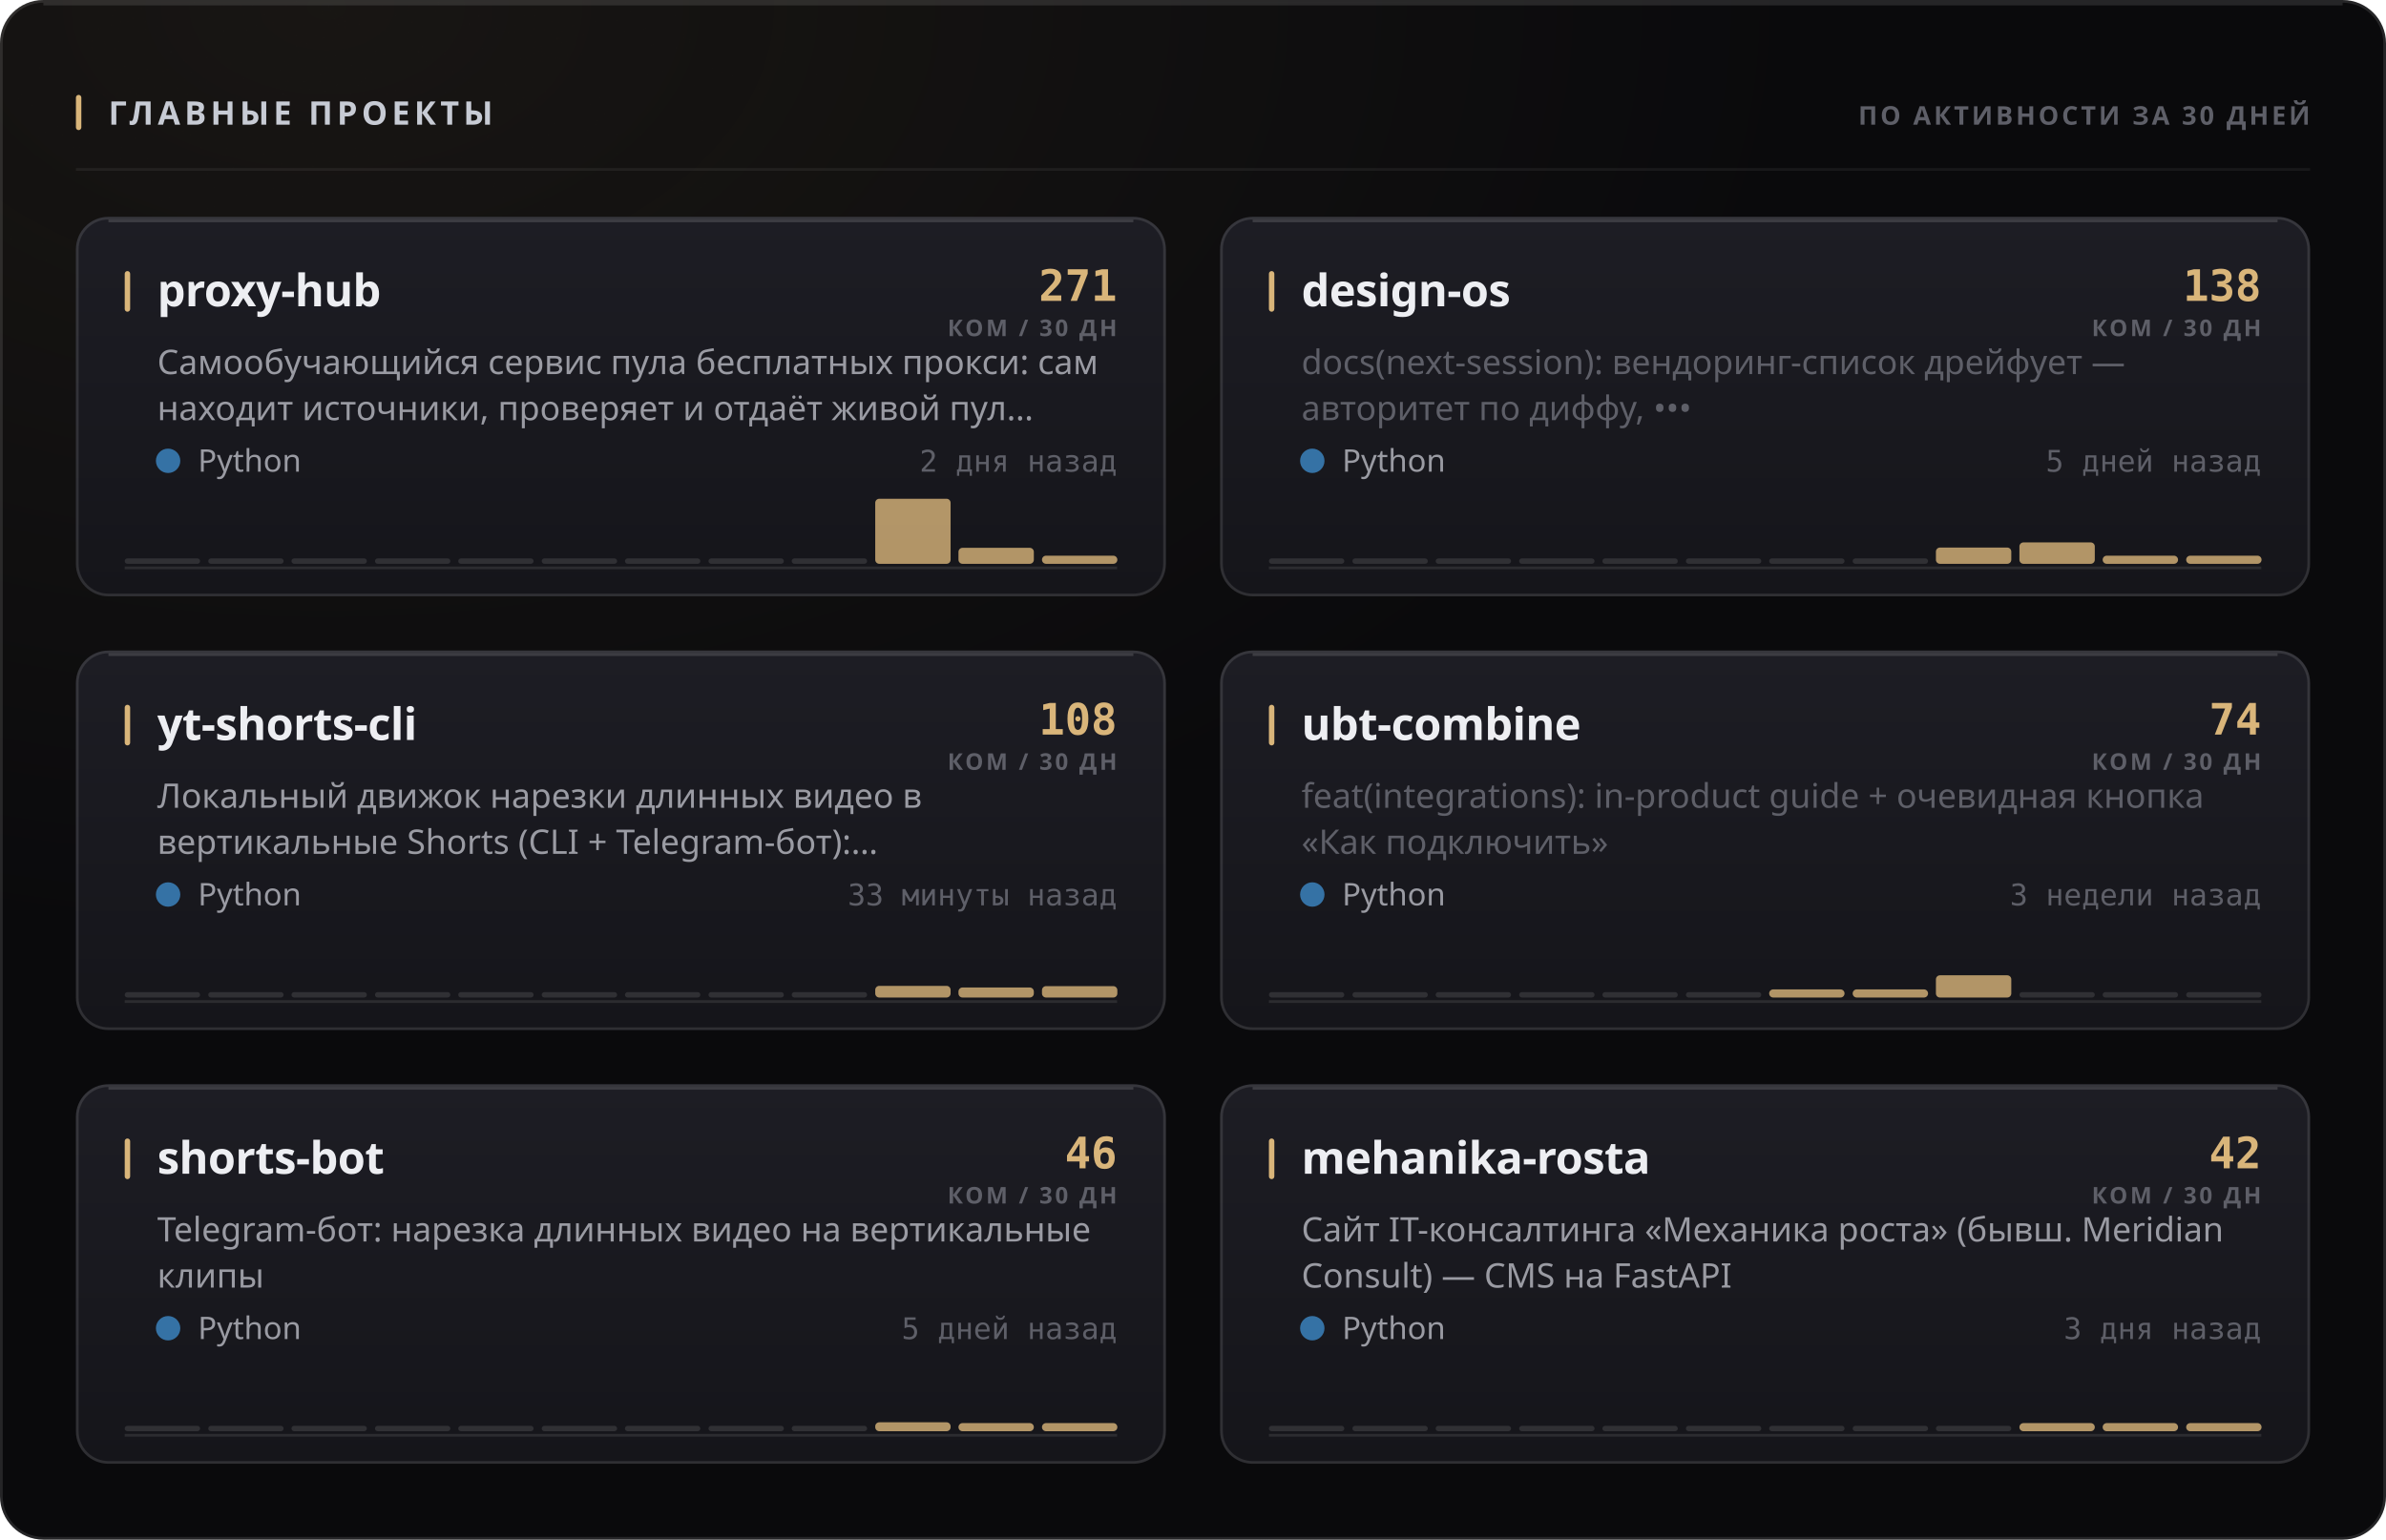
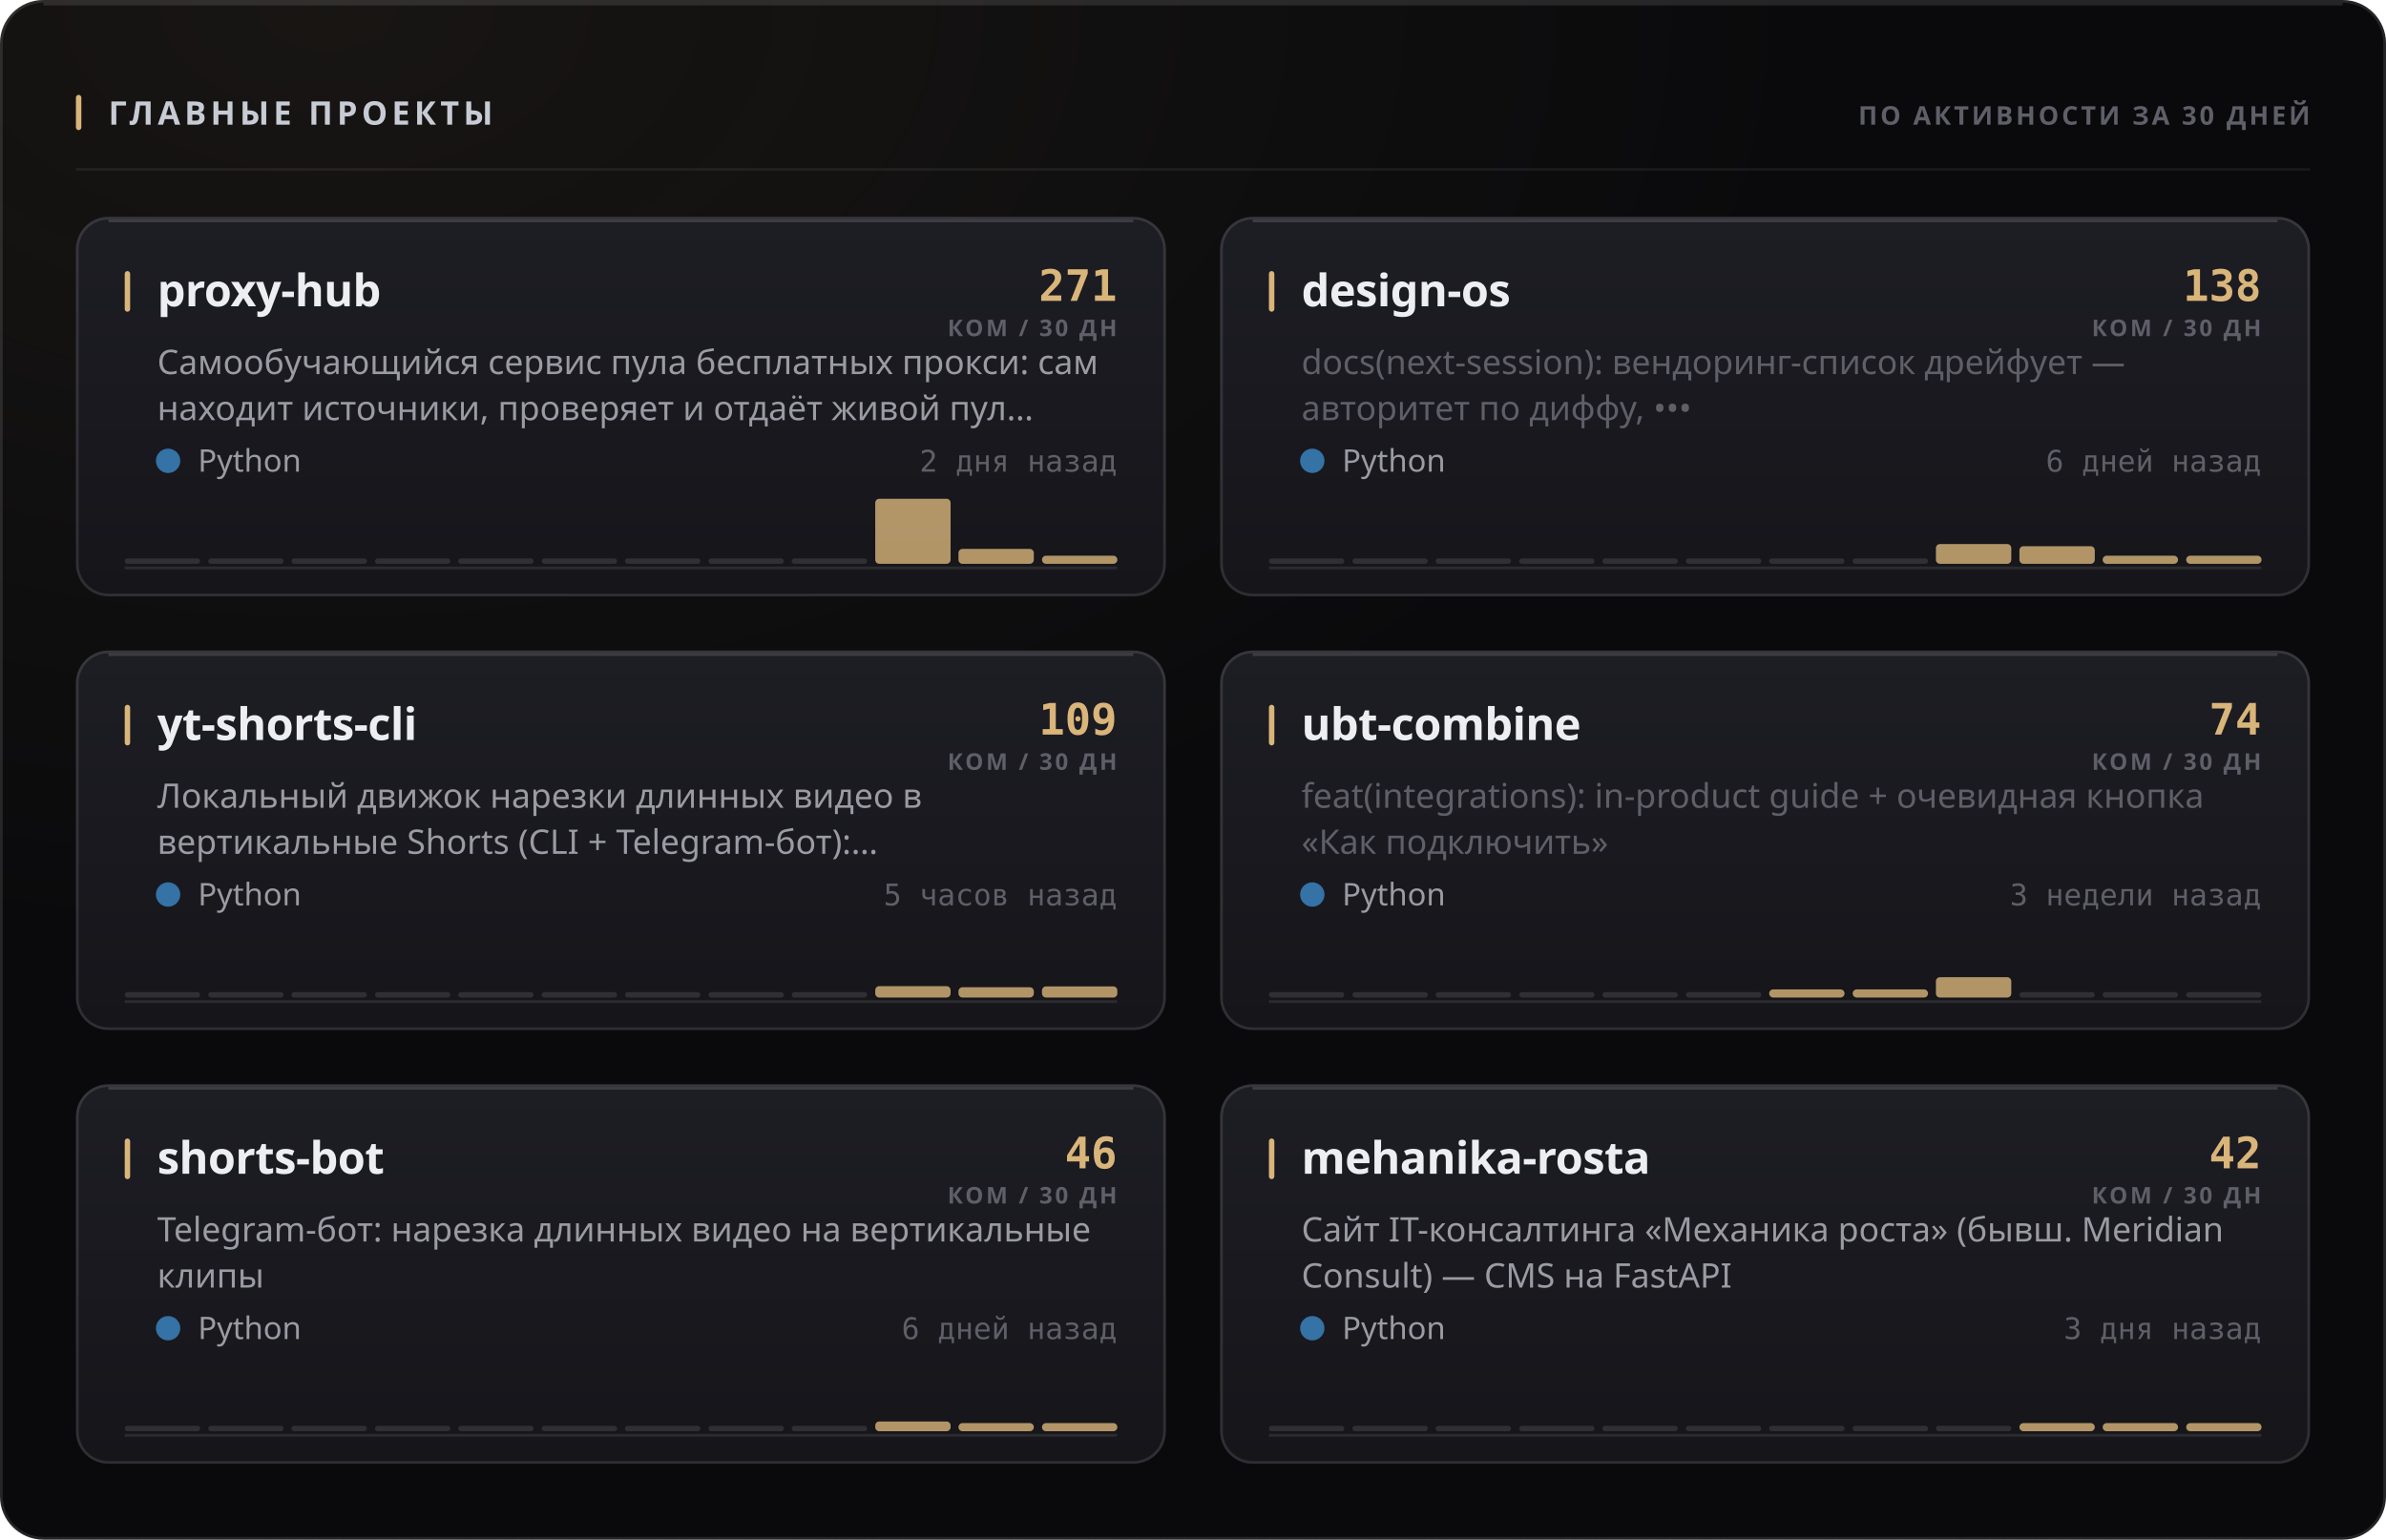
<svg xmlns="http://www.w3.org/2000/svg" width="880" height="568" viewBox="0 0 880 568" role="img">
  <style>
  text { font-family: -apple-system, BlinkMacSystemFont, 'Segoe UI', 'Noto Sans', Helvetica, Arial, sans-serif; }
  .mono { font-family: ui-monospace, 'SF Mono', 'Cascadia Mono', 'DejaVu Sans Mono', Menlo, Consolas, monospace; font-variant-numeric: tabular-nums; }
  .caps { letter-spacing: .1em; text-transform: uppercase; }

  @keyframes sheen  { from { transform: translateX(-120%); } to { transform: translateX(260%); } }
  @keyframes rise   { from { opacity: 0; transform: translateY(6px); } to { opacity: 1; transform: none; } }
  @keyframes slide  { from { opacity: 0; transform: translateX(-8px); } to { opacity: 1; transform: none; } }
  @keyframes grow   { from { transform: scaleY(0); } to { transform: scaleY(1); } }
  @keyframes widen  { from { transform: scaleX(0); } to { transform: scaleX(1); } }
  @keyframes draw   { from { stroke-dashoffset: 200; } to { stroke-dashoffset: 0; } }

  .sheen { animation: sheen 5.5s cubic-bezier(.45,0,.2,1) infinite; }
  .rise  { animation: rise .5s cubic-bezier(.16,1,.3,1) both; }
  .slide { animation: slide .42s cubic-bezier(.16,1,.3,1) both; }
  .bar   { transform-box: fill-box; transform-origin: 50% 100%;
           animation: grow .62s cubic-bezier(.16,1,.3,1) both; }
  .fill  { transform-box: fill-box; transform-origin: 0% 50%;
           animation: widen .8s cubic-bezier(.16,1,.3,1) both; }
  /* The hidden start state lives in the keyframes, never in the static rule.
     A renderer that ignores CSS animations then falls back to the FINISHED
     state — a drawn line, visible text — instead of an empty panel. */
  .spark { stroke-dasharray: 200;
           animation: draw 1.1s cubic-bezier(.16,1,.3,1) both; }

  @media (prefers-reduced-motion: reduce) {
    .sheen { animation: none; opacity: 0; }
    .rise, .slide, .bar, .fill, .spark { animation: none; opacity: 1; transform: none;
                                         stroke-dashoffset: 0; }
  }</style>
  <defs>
    <filter id="grain1" x="0" y="0" width="100%" height="100%">
      <feTurbulence type="fractalNoise" baseFrequency="0.82" numOctaves="3" stitchTiles="stitch" />
      <feColorMatrix type="saturate" values="0" />
    </filter>
    <radialGradient id="wash2" cx="14%" cy="0%" r="62%">
      <stop offset="0%" stop-color="#d9b57a" stop-opacity="0.07" />
      <stop offset="100%" stop-color="#d9b57a" stop-opacity="0" />
    </radialGradient>
    <linearGradient id="cardfill3" x1="0" y1="0" x2="0" y2="1">
      <stop offset="0%" stop-color="#1d1d24" />
      <stop offset="100%" stop-color="#15151a" />
    </linearGradient>
    <linearGradient id="cardfill4" x1="0" y1="0" x2="0" y2="1">
      <stop offset="0%" stop-color="#1d1d24" />
      <stop offset="100%" stop-color="#15151a" />
    </linearGradient>
    <linearGradient id="cardfill5" x1="0" y1="0" x2="0" y2="1">
      <stop offset="0%" stop-color="#1d1d24" />
      <stop offset="100%" stop-color="#15151a" />
    </linearGradient>
    <linearGradient id="cardfill6" x1="0" y1="0" x2="0" y2="1">
      <stop offset="0%" stop-color="#1d1d24" />
      <stop offset="100%" stop-color="#15151a" />
    </linearGradient>
    <linearGradient id="cardfill7" x1="0" y1="0" x2="0" y2="1">
      <stop offset="0%" stop-color="#1d1d24" />
      <stop offset="100%" stop-color="#15151a" />
    </linearGradient>
    <linearGradient id="cardfill8" x1="0" y1="0" x2="0" y2="1">
      <stop offset="0%" stop-color="#1d1d24" />
      <stop offset="100%" stop-color="#15151a" />
    </linearGradient>
  </defs>
  <rect width="880" height="568" rx="16" fill="#0a0a0c" />
  <rect width="880" height="568" rx="16" fill="url(#wash2)" />
  <rect width="880" height="568" rx="16" filter="url(#grain1)" opacity="0.05" style="mix-blend-mode:overlay" />
  <rect x=".5" y=".5" width="879" height="567" rx="15.5" fill="none" stroke="rgba(255,255,255,0.11)" />
  <path d="M16 1.5 H864" stroke="rgba(255,255,255,0.112)" stroke-width="1" fill="none" />
  <rect x="28" y="35" width="2" height="13" rx="1" fill="#d9b57a" />
  <text x="40" y="46" font-size="12" font-weight="700" fill="#c7cbd4" letter-spacing="0.13em">ГЛАВНЫЕ ПРОЕКТЫ</text>
  <text x="852" y="46" font-size="9.5" font-weight="600" fill="#5e5f68" text-anchor="end" letter-spacing="0.11em">ПО АКТИВНОСТИ ЗА 30 ДНЕЙ</text>
  <path d="M28 62.5 H852" stroke="rgba(255,255,255,0.06)" stroke-width="1" />
  <g class="rise" opacity="1" style="">
    <rect x="28" y="80" width="402" height="140" rx="12" fill="url(#cardfill3)" />
    <rect x="28.5" y="80.5" width="401" height="139" rx="11.5" fill="none" stroke="rgba(255,255,255,0.11)" />
    <path d="M40 81.5 H418" stroke="rgba(255,255,255,0.14)" stroke-width="1" fill="none" />
    <rect x="46" y="100" width="2" height="15" rx="1" fill="#d9b57a" />
    <text x="58" y="113" font-size="16.5" font-weight="700" fill="#edeef2" letter-spacing="-0.01em">proxy-hub</text>
    <text x="412" y="111" font-size="16" font-weight="700" fill="#d9b57a" text-anchor="end" class="mono">271</text>
    <text x="412" y="124" font-size="8.5" font-weight="600" fill="#5e5f68" text-anchor="end" letter-spacing="0.11em">КОМ / 30 ДН</text>
    <text x="58" y="138" font-size="12.5" font-weight="400" fill="#9a9ba3">Самообучающийся сервис пула бесплатных прокси: сам</text>
    <text x="58" y="155" font-size="12.5" font-weight="400" fill="#9a9ba3">находит источники, проверяет и отдаёт живой пул…</text>
    <circle cx="62" cy="170" r="4.5" fill="#3572A5" />
    <text x="73" y="174" font-size="11.5" font-weight="400" fill="#9a9ba3">Python</text>
    <text x="412" y="174" font-size="11" font-weight="400" fill="#5e5f68" text-anchor="end" class="mono">2 дня назад</text>
    <path d="M46 209.5 H412" stroke="rgba(255,255,255,0.096)" stroke-width="1" />
    <g class="bar" style="animation-delay:0.18s">
      <rect x="46.0" y="206.0" width="27.8" height="2" rx="1" fill="rgba(255,255,255,0.11)" />
      <rect x="76.8" y="206.0" width="27.8" height="2" rx="1" fill="rgba(255,255,255,0.11)" />
      <rect x="107.5" y="206.0" width="27.8" height="2" rx="1" fill="rgba(255,255,255,0.11)" />
      <rect x="138.3" y="206.0" width="27.8" height="2" rx="1" fill="rgba(255,255,255,0.11)" />
      <rect x="169.0" y="206.0" width="27.8" height="2" rx="1" fill="rgba(255,255,255,0.11)" />
      <rect x="199.8" y="206.0" width="27.8" height="2" rx="1" fill="rgba(255,255,255,0.11)" />
      <rect x="230.5" y="206.0" width="27.8" height="2" rx="1" fill="rgba(255,255,255,0.11)" />
      <rect x="261.3" y="206.0" width="27.8" height="2" rx="1" fill="rgba(255,255,255,0.11)" />
      <rect x="292.0" y="206.0" width="27.8" height="2" rx="1" fill="rgba(255,255,255,0.11)" />
      <rect x="322.8" y="184.0" width="27.8" height="24.0" rx="1.5" fill="#d9b57a" opacity="0.8" />
-       <rect x="353.5" y="202.1" width="27.8" height="5.9" rx="1.5" fill="#d9b57a" opacity="0.8" />
+       <rect x="353.5" y="202.5" width="27.8" height="5.5" rx="1.5" fill="#d9b57a" opacity="0.8" />
      <rect x="384.3" y="205.0" width="27.8" height="3.0" rx="1.5" fill="#d9b57a" opacity="0.8" />
    </g>
  </g>
  <g class="rise" opacity="1" style=" animation-delay:0.055s;">
    <rect x="450" y="80" width="402" height="140" rx="12" fill="url(#cardfill4)" />
    <rect x="450.5" y="80.5" width="401" height="139" rx="11.5" fill="none" stroke="rgba(255,255,255,0.11)" />
    <path d="M462 81.5 H840" stroke="rgba(255,255,255,0.14)" stroke-width="1" fill="none" />
    <rect x="468" y="100" width="2" height="15" rx="1" fill="#d9b57a" />
    <text x="480" y="113" font-size="16.5" font-weight="700" fill="#edeef2" letter-spacing="-0.01em">design-os</text>
    <text x="834" y="111" font-size="16" font-weight="700" fill="#d9b57a" text-anchor="end" class="mono">138</text>
    <text x="834" y="124" font-size="8.5" font-weight="600" fill="#5e5f68" text-anchor="end" letter-spacing="0.11em">КОМ / 30 ДН</text>
    <text x="480" y="138" font-size="12.5" font-weight="400" fill="#5e5f68">docs(next-session): вендоринг-список дрейфует —</text>
    <text x="480" y="155" font-size="12.5" font-weight="400" fill="#5e5f68">авторитет по диффу, •••</text>
    <circle cx="484" cy="170" r="4.5" fill="#3572A5" />
    <text x="495" y="174" font-size="11.5" font-weight="400" fill="#9a9ba3">Python</text>
-     <text x="834" y="174" font-size="11" font-weight="400" fill="#5e5f68" text-anchor="end" class="mono">5 дней назад</text>
+     <text x="834" y="174" font-size="11" font-weight="400" fill="#5e5f68" text-anchor="end" class="mono">6 дней назад</text>
    <path d="M468 209.5 H834" stroke="rgba(255,255,255,0.096)" stroke-width="1" />
    <g class="bar" style="animation-delay:0.24s">
      <rect x="468.0" y="206.0" width="27.8" height="2" rx="1" fill="rgba(255,255,255,0.11)" />
      <rect x="498.8" y="206.0" width="27.8" height="2" rx="1" fill="rgba(255,255,255,0.11)" />
      <rect x="529.5" y="206.0" width="27.8" height="2" rx="1" fill="rgba(255,255,255,0.11)" />
      <rect x="560.3" y="206.0" width="27.8" height="2" rx="1" fill="rgba(255,255,255,0.11)" />
      <rect x="591.0" y="206.0" width="27.8" height="2" rx="1" fill="rgba(255,255,255,0.11)" />
      <rect x="621.8" y="206.0" width="27.8" height="2" rx="1" fill="rgba(255,255,255,0.11)" />
      <rect x="652.5" y="206.0" width="27.8" height="2" rx="1" fill="rgba(255,255,255,0.11)" />
      <rect x="683.3" y="206.0" width="27.8" height="2" rx="1" fill="rgba(255,255,255,0.11)" />
-       <rect x="714.0" y="202.0" width="27.8" height="6.0" rx="1.5" fill="#d9b57a" opacity="0.8" />
-       <rect x="744.8" y="200.1" width="27.8" height="7.9" rx="1.5" fill="#d9b57a" opacity="0.8" />
+       <rect x="714.0" y="200.7" width="27.8" height="7.3" rx="1.5" fill="#d9b57a" opacity="0.8" />
+       <rect x="744.8" y="201.5" width="27.8" height="6.5" rx="1.5" fill="#d9b57a" opacity="0.8" />
      <rect x="775.5" y="205.0" width="27.8" height="3.0" rx="1.5" fill="#d9b57a" opacity="0.8" />
      <rect x="806.3" y="205.0" width="27.8" height="3.0" rx="1.5" fill="#d9b57a" opacity="0.8" />
    </g>
  </g>
  <g class="rise" opacity="1" style=" animation-delay:0.110s;">
    <rect x="28" y="240" width="402" height="140" rx="12" fill="url(#cardfill5)" />
    <rect x="28.5" y="240.5" width="401" height="139" rx="11.5" fill="none" stroke="rgba(255,255,255,0.11)" />
    <path d="M40 241.5 H418" stroke="rgba(255,255,255,0.14)" stroke-width="1" fill="none" />
    <rect x="46" y="260" width="2" height="15" rx="1" fill="#d9b57a" />
    <text x="58" y="273" font-size="16.5" font-weight="700" fill="#edeef2" letter-spacing="-0.01em">yt-shorts-cli</text>
-     <text x="412" y="271" font-size="16" font-weight="700" fill="#d9b57a" text-anchor="end" class="mono">108</text>
+     <text x="412" y="271" font-size="16" font-weight="700" fill="#d9b57a" text-anchor="end" class="mono">109</text>
    <text x="412" y="284" font-size="8.5" font-weight="600" fill="#5e5f68" text-anchor="end" letter-spacing="0.11em">КОМ / 30 ДН</text>
    <text x="58" y="298" font-size="12.5" font-weight="400" fill="#9a9ba3">Локальный движок нарезки длинных видео в</text>
    <text x="58" y="315" font-size="12.5" font-weight="400" fill="#9a9ba3">вертикальные Shorts (CLI + Telegram-бот):…</text>
    <circle cx="62" cy="330" r="4.5" fill="#3572A5" />
    <text x="73" y="334" font-size="11.5" font-weight="400" fill="#9a9ba3">Python</text>
-     <text x="412" y="334" font-size="11" font-weight="400" fill="#5e5f68" text-anchor="end" class="mono">33 минуты назад</text>
+     <text x="412" y="334" font-size="11" font-weight="400" fill="#5e5f68" text-anchor="end" class="mono">5 часов назад</text>
    <path d="M46 369.5 H412" stroke="rgba(255,255,255,0.096)" stroke-width="1" />
    <g class="bar" style="animation-delay:0.3s">
      <rect x="46.0" y="366.0" width="27.8" height="2" rx="1" fill="rgba(255,255,255,0.11)" />
      <rect x="76.8" y="366.0" width="27.8" height="2" rx="1" fill="rgba(255,255,255,0.11)" />
      <rect x="107.5" y="366.0" width="27.8" height="2" rx="1" fill="rgba(255,255,255,0.11)" />
      <rect x="138.3" y="366.0" width="27.8" height="2" rx="1" fill="rgba(255,255,255,0.11)" />
      <rect x="169.0" y="366.0" width="27.8" height="2" rx="1" fill="rgba(255,255,255,0.11)" />
      <rect x="199.8" y="366.0" width="27.8" height="2" rx="1" fill="rgba(255,255,255,0.11)" />
      <rect x="230.5" y="366.0" width="27.8" height="2" rx="1" fill="rgba(255,255,255,0.11)" />
      <rect x="261.3" y="366.0" width="27.8" height="2" rx="1" fill="rgba(255,255,255,0.11)" />
      <rect x="292.0" y="366.0" width="27.8" height="2" rx="1" fill="rgba(255,255,255,0.11)" />
-       <rect x="322.8" y="363.7" width="27.8" height="4.3" rx="1.5" fill="#d9b57a" opacity="0.8" />
-       <rect x="353.5" y="364.3" width="27.8" height="3.7" rx="1.5" fill="#d9b57a" opacity="0.8" />
-       <rect x="384.3" y="363.8" width="27.8" height="4.2" rx="1.5" fill="#d9b57a" opacity="0.8" />
+       <rect x="322.8" y="363.8" width="27.8" height="4.2" rx="1.5" fill="#d9b57a" opacity="0.8" />
+       <rect x="353.5" y="364.2" width="27.8" height="3.8" rx="1.5" fill="#d9b57a" opacity="0.8" />
+       <rect x="384.3" y="363.9" width="27.8" height="4.1" rx="1.5" fill="#d9b57a" opacity="0.8" />
    </g>
  </g>
  <g class="rise" opacity="1" style=" animation-delay:0.165s;">
    <rect x="450" y="240" width="402" height="140" rx="12" fill="url(#cardfill6)" />
    <rect x="450.5" y="240.5" width="401" height="139" rx="11.5" fill="none" stroke="rgba(255,255,255,0.11)" />
    <path d="M462 241.5 H840" stroke="rgba(255,255,255,0.14)" stroke-width="1" fill="none" />
    <rect x="468" y="260" width="2" height="15" rx="1" fill="#d9b57a" />
    <text x="480" y="273" font-size="16.5" font-weight="700" fill="#edeef2" letter-spacing="-0.01em">ubt-combine</text>
    <text x="834" y="271" font-size="16" font-weight="700" fill="#d9b57a" text-anchor="end" class="mono">74</text>
    <text x="834" y="284" font-size="8.5" font-weight="600" fill="#5e5f68" text-anchor="end" letter-spacing="0.11em">КОМ / 30 ДН</text>
    <text x="480" y="298" font-size="12.5" font-weight="400" fill="#5e5f68">feat(integrations): in-product guide + очевидная кнопка</text>
    <text x="480" y="315" font-size="12.5" font-weight="400" fill="#5e5f68">«Как подключить»</text>
    <circle cx="484" cy="330" r="4.5" fill="#3572A5" />
    <text x="495" y="334" font-size="11.5" font-weight="400" fill="#9a9ba3">Python</text>
    <text x="834" y="334" font-size="11" font-weight="400" fill="#5e5f68" text-anchor="end" class="mono">3 недели назад</text>
    <path d="M468 369.5 H834" stroke="rgba(255,255,255,0.096)" stroke-width="1" />
    <g class="bar" style="animation-delay:0.36s">
      <rect x="468.0" y="366.0" width="27.8" height="2" rx="1" fill="rgba(255,255,255,0.11)" />
      <rect x="498.8" y="366.0" width="27.8" height="2" rx="1" fill="rgba(255,255,255,0.11)" />
      <rect x="529.5" y="366.0" width="27.8" height="2" rx="1" fill="rgba(255,255,255,0.11)" />
      <rect x="560.3" y="366.0" width="27.8" height="2" rx="1" fill="rgba(255,255,255,0.11)" />
      <rect x="591.0" y="366.0" width="27.8" height="2" rx="1" fill="rgba(255,255,255,0.11)" />
      <rect x="621.8" y="366.0" width="27.8" height="2" rx="1" fill="rgba(255,255,255,0.11)" />
      <rect x="652.5" y="365.0" width="27.8" height="3.0" rx="1.5" fill="#d9b57a" opacity="0.8" />
      <rect x="683.3" y="365.0" width="27.8" height="3.0" rx="1.5" fill="#d9b57a" opacity="0.8" />
-       <rect x="714.0" y="359.8" width="27.8" height="8.2" rx="1.5" fill="#d9b57a" opacity="0.8" />
+       <rect x="714.0" y="360.5" width="27.8" height="7.5" rx="1.5" fill="#d9b57a" opacity="0.8" />
      <rect x="744.8" y="366.0" width="27.8" height="2" rx="1" fill="rgba(255,255,255,0.11)" />
      <rect x="775.5" y="366.0" width="27.8" height="2" rx="1" fill="rgba(255,255,255,0.11)" />
      <rect x="806.3" y="366.0" width="27.8" height="2" rx="1" fill="rgba(255,255,255,0.11)" />
    </g>
  </g>
  <g class="rise" opacity="1" style=" animation-delay:0.220s;">
    <rect x="28" y="400" width="402" height="140" rx="12" fill="url(#cardfill7)" />
    <rect x="28.5" y="400.5" width="401" height="139" rx="11.5" fill="none" stroke="rgba(255,255,255,0.11)" />
    <path d="M40 401.5 H418" stroke="rgba(255,255,255,0.14)" stroke-width="1" fill="none" />
    <rect x="46" y="420" width="2" height="15" rx="1" fill="#d9b57a" />
    <text x="58" y="433" font-size="16.5" font-weight="700" fill="#edeef2" letter-spacing="-0.01em">shorts-bot</text>
    <text x="412" y="431" font-size="16" font-weight="700" fill="#d9b57a" text-anchor="end" class="mono">46</text>
    <text x="412" y="444" font-size="8.5" font-weight="600" fill="#5e5f68" text-anchor="end" letter-spacing="0.11em">КОМ / 30 ДН</text>
    <text x="58" y="458" font-size="12.5" font-weight="400" fill="#9a9ba3">Telegram-бот: нарезка длинных видео на вертикальные</text>
    <text x="58" y="475" font-size="12.5" font-weight="400" fill="#9a9ba3">клипы</text>
    <circle cx="62" cy="490" r="4.5" fill="#3572A5" />
    <text x="73" y="494" font-size="11.5" font-weight="400" fill="#9a9ba3">Python</text>
-     <text x="412" y="494" font-size="11" font-weight="400" fill="#5e5f68" text-anchor="end" class="mono">5 дней назад</text>
+     <text x="412" y="494" font-size="11" font-weight="400" fill="#5e5f68" text-anchor="end" class="mono">6 дней назад</text>
    <path d="M46 529.5 H412" stroke="rgba(255,255,255,0.096)" stroke-width="1" />
    <g class="bar" style="animation-delay:0.42s">
      <rect x="46.0" y="526.0" width="27.8" height="2" rx="1" fill="rgba(255,255,255,0.11)" />
      <rect x="76.8" y="526.0" width="27.8" height="2" rx="1" fill="rgba(255,255,255,0.11)" />
      <rect x="107.5" y="526.0" width="27.8" height="2" rx="1" fill="rgba(255,255,255,0.11)" />
      <rect x="138.3" y="526.0" width="27.8" height="2" rx="1" fill="rgba(255,255,255,0.11)" />
      <rect x="169.0" y="526.0" width="27.8" height="2" rx="1" fill="rgba(255,255,255,0.11)" />
      <rect x="199.8" y="526.0" width="27.8" height="2" rx="1" fill="rgba(255,255,255,0.11)" />
      <rect x="230.5" y="526.0" width="27.8" height="2" rx="1" fill="rgba(255,255,255,0.11)" />
      <rect x="261.3" y="526.0" width="27.8" height="2" rx="1" fill="rgba(255,255,255,0.11)" />
      <rect x="292.0" y="526.0" width="27.8" height="2" rx="1" fill="rgba(255,255,255,0.11)" />
-       <rect x="322.8" y="524.7" width="27.8" height="3.3" rx="1.5" fill="#d9b57a" opacity="0.8" />
+       <rect x="322.8" y="524.4" width="27.8" height="3.6" rx="1.5" fill="#d9b57a" opacity="0.8" />
      <rect x="353.5" y="525.0" width="27.8" height="3.0" rx="1.5" fill="#d9b57a" opacity="0.8" />
      <rect x="384.3" y="525.0" width="27.8" height="3.0" rx="1.5" fill="#d9b57a" opacity="0.8" />
    </g>
  </g>
  <g class="rise" opacity="1" style=" animation-delay:0.275s;">
    <rect x="450" y="400" width="402" height="140" rx="12" fill="url(#cardfill8)" />
    <rect x="450.5" y="400.5" width="401" height="139" rx="11.5" fill="none" stroke="rgba(255,255,255,0.11)" />
    <path d="M462 401.5 H840" stroke="rgba(255,255,255,0.14)" stroke-width="1" fill="none" />
    <rect x="468" y="420" width="2" height="15" rx="1" fill="#d9b57a" />
    <text x="480" y="433" font-size="16.5" font-weight="700" fill="#edeef2" letter-spacing="-0.01em">mehanika-rosta</text>
    <text x="834" y="431" font-size="16" font-weight="700" fill="#d9b57a" text-anchor="end" class="mono">42</text>
    <text x="834" y="444" font-size="8.5" font-weight="600" fill="#5e5f68" text-anchor="end" letter-spacing="0.11em">КОМ / 30 ДН</text>
    <text x="480" y="458" font-size="12.5" font-weight="400" fill="#9a9ba3">Сайт IT-консалтинга «Механика роста» (бывш. Meridian</text>
    <text x="480" y="475" font-size="12.5" font-weight="400" fill="#9a9ba3">Consult) — CMS на FastAPI</text>
    <circle cx="484" cy="490" r="4.5" fill="#3572A5" />
    <text x="495" y="494" font-size="11.5" font-weight="400" fill="#9a9ba3">Python</text>
    <text x="834" y="494" font-size="11" font-weight="400" fill="#5e5f68" text-anchor="end" class="mono">3 дня назад</text>
    <path d="M468 529.5 H834" stroke="rgba(255,255,255,0.096)" stroke-width="1" />
    <g class="bar" style="animation-delay:0.48s">
      <rect x="468.0" y="526.0" width="27.8" height="2" rx="1" fill="rgba(255,255,255,0.11)" />
      <rect x="498.8" y="526.0" width="27.8" height="2" rx="1" fill="rgba(255,255,255,0.11)" />
      <rect x="529.5" y="526.0" width="27.8" height="2" rx="1" fill="rgba(255,255,255,0.11)" />
      <rect x="560.3" y="526.0" width="27.8" height="2" rx="1" fill="rgba(255,255,255,0.11)" />
      <rect x="591.0" y="526.0" width="27.8" height="2" rx="1" fill="rgba(255,255,255,0.11)" />
      <rect x="621.8" y="526.0" width="27.8" height="2" rx="1" fill="rgba(255,255,255,0.11)" />
      <rect x="652.5" y="526.0" width="27.8" height="2" rx="1" fill="rgba(255,255,255,0.11)" />
      <rect x="683.3" y="526.0" width="27.8" height="2" rx="1" fill="rgba(255,255,255,0.11)" />
      <rect x="714.0" y="526.0" width="27.8" height="2" rx="1" fill="rgba(255,255,255,0.11)" />
      <rect x="744.8" y="525.0" width="27.8" height="3.0" rx="1.5" fill="#d9b57a" opacity="0.8" />
      <rect x="775.5" y="525.0" width="27.8" height="3.0" rx="1.5" fill="#d9b57a" opacity="0.8" />
      <rect x="806.3" y="525.0" width="27.8" height="3.0" rx="1.5" fill="#d9b57a" opacity="0.8" />
    </g>
  </g>
</svg>
